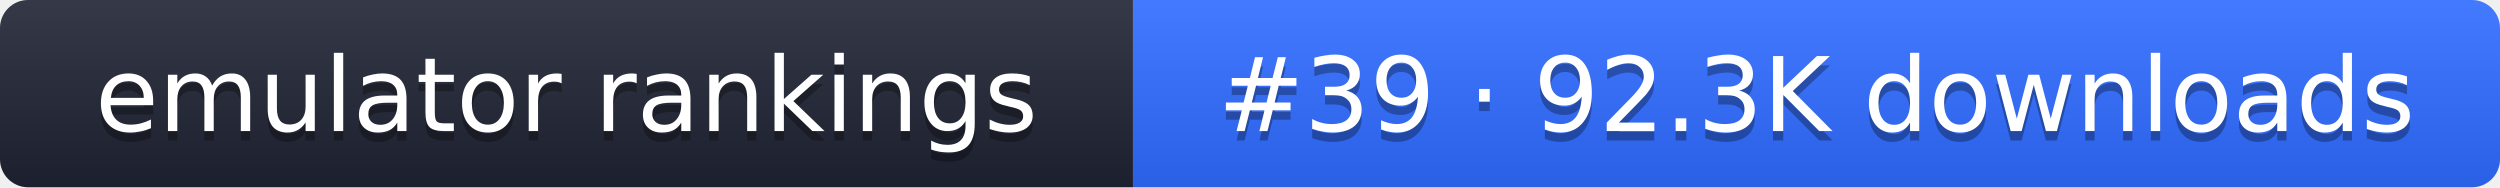
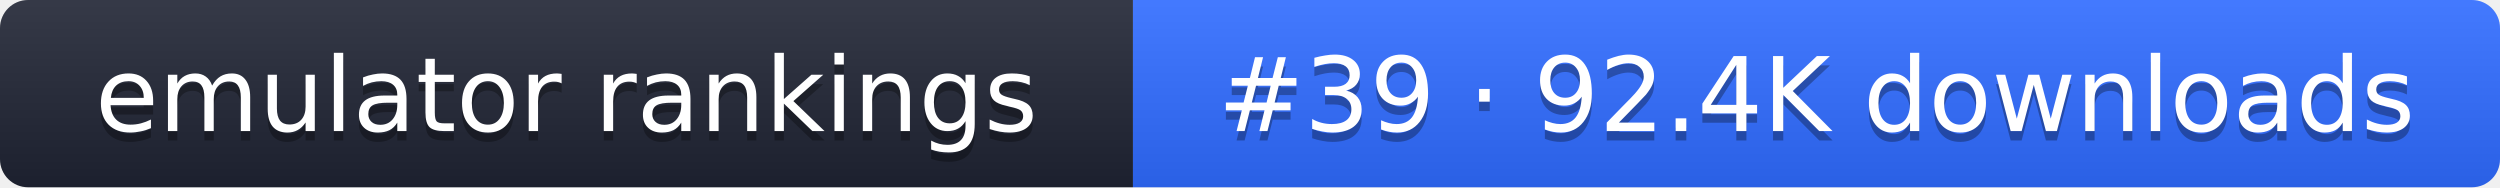
- <svg xmlns="http://www.w3.org/2000/svg" width="267" height="20" role="img" aria-label="emulator rankings: #39 · 92.3K downloads">
+ <svg xmlns="http://www.w3.org/2000/svg" width="267" height="20" role="img" aria-label="emulator rankings: #39 · 92.4K downloads">
  <linearGradient id="g" x2="0" y2="100%">
    <stop offset="0" stop-color="#fff" stop-opacity=".1" />
    <stop offset="1" stop-opacity=".1" />
  </linearGradient>
  <clipPath id="r">
    <rect width="267" height="20" rx="3" fill="#fff" />
  </clipPath>
  <g clip-path="url(#r)">
    <rect width="121" height="20" fill="#1f2433" />
    <rect x="121" width="146" height="20" fill="#2f6bff" />
    <rect width="267" height="20" fill="url(#g)" />
  </g>
  <g fill="#fff" text-anchor="middle" font-family="Verdana,DejaVu Sans,sans-serif" font-size="11">
    <text x="60.5" y="15" fill="#010101" fill-opacity=".3">emulator rankings</text>
    <text x="60.5" y="14">emulator rankings</text>
-     <text x="194" y="15" fill="#010101" fill-opacity=".3">#39 · 92.3K downloads</text>
-     <text x="194" y="14">#39 · 92.3K downloads</text>
+     <text x="194" y="15" fill="#010101" fill-opacity=".3">#39 · 92.4K downloads</text>
+     <text x="194" y="14">#39 · 92.4K downloads</text>
  </g>
</svg>
